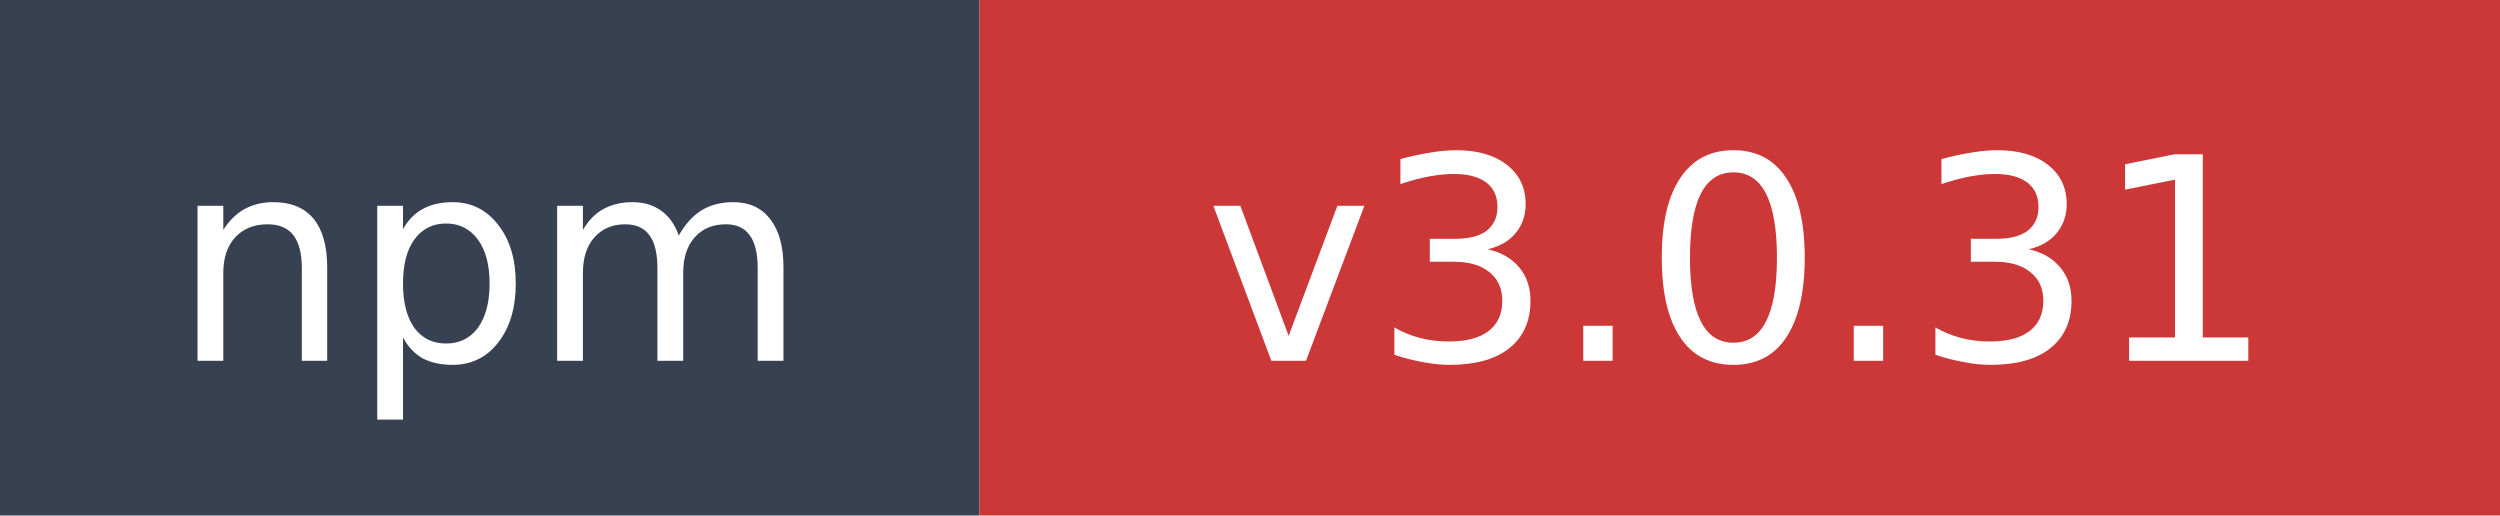
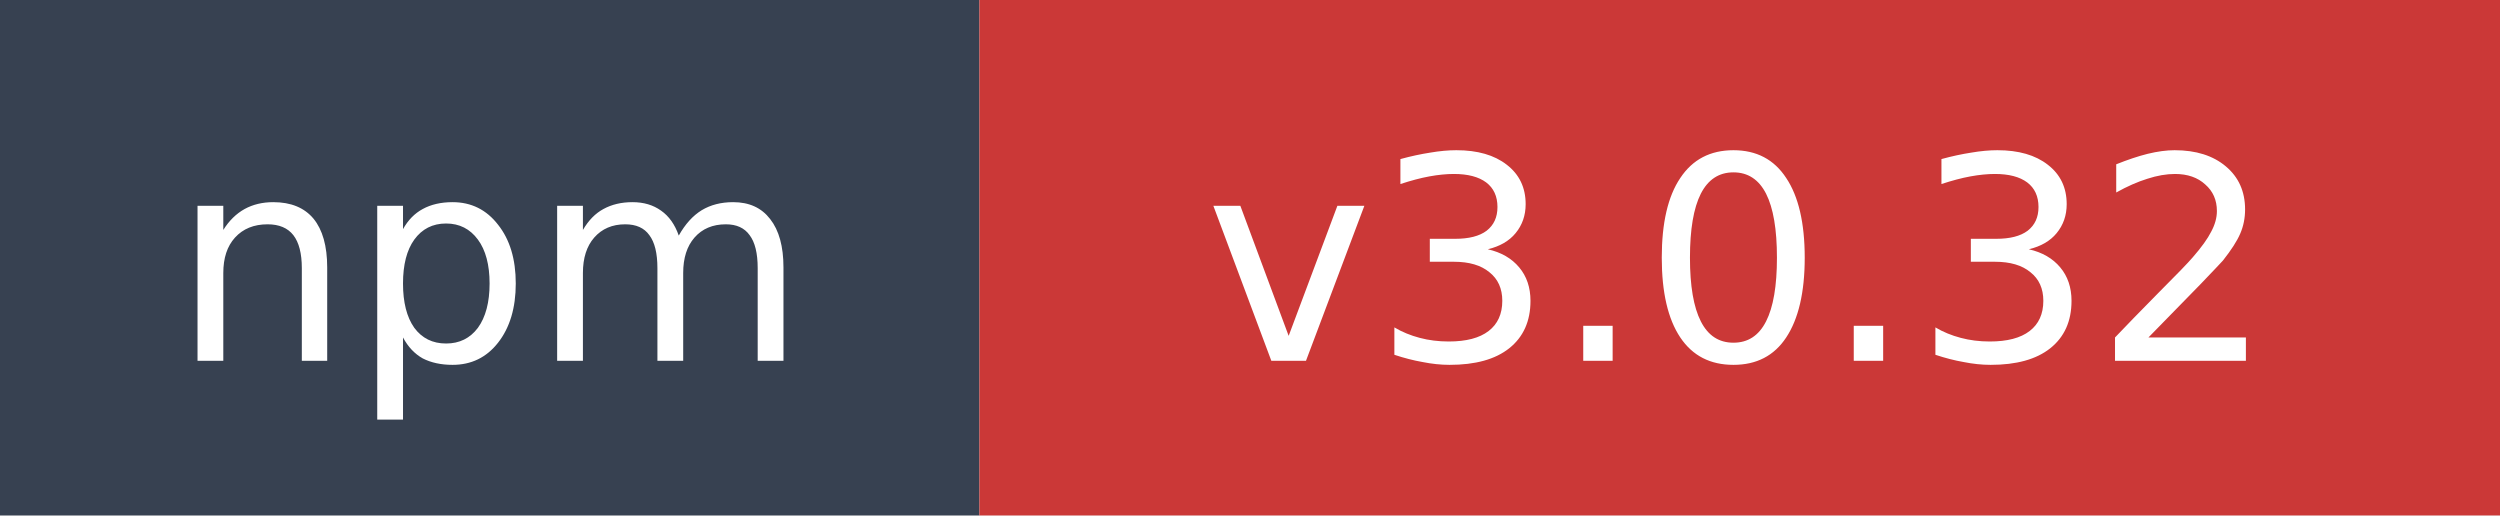
- <svg xmlns="http://www.w3.org/2000/svg" width="97" height="20" role="img" aria-label="npm: v3.0.31">
+ <svg xmlns="http://www.w3.org/2000/svg" width="97" height="20" role="img" aria-label="npm: v3.0.32">
  <rect width="38" height="20" fill="#374151" />
  <rect x="38" width="59" height="20" fill="#cb3837" />
  <text x="19" y="14" fill="#ffffff" font-family="Verdana,Geneva,DejaVu Sans,sans-serif" font-size="11" text-anchor="middle">npm</text>
-   <text x="67.5" y="14" fill="#ffffff" font-family="Verdana,Geneva,DejaVu Sans,sans-serif" font-size="11" text-anchor="middle">v3.0.31</text>
+   <text x="67.5" y="14" fill="#ffffff" font-family="Verdana,Geneva,DejaVu Sans,sans-serif" font-size="11" text-anchor="middle">v3.0.32</text>
</svg>
